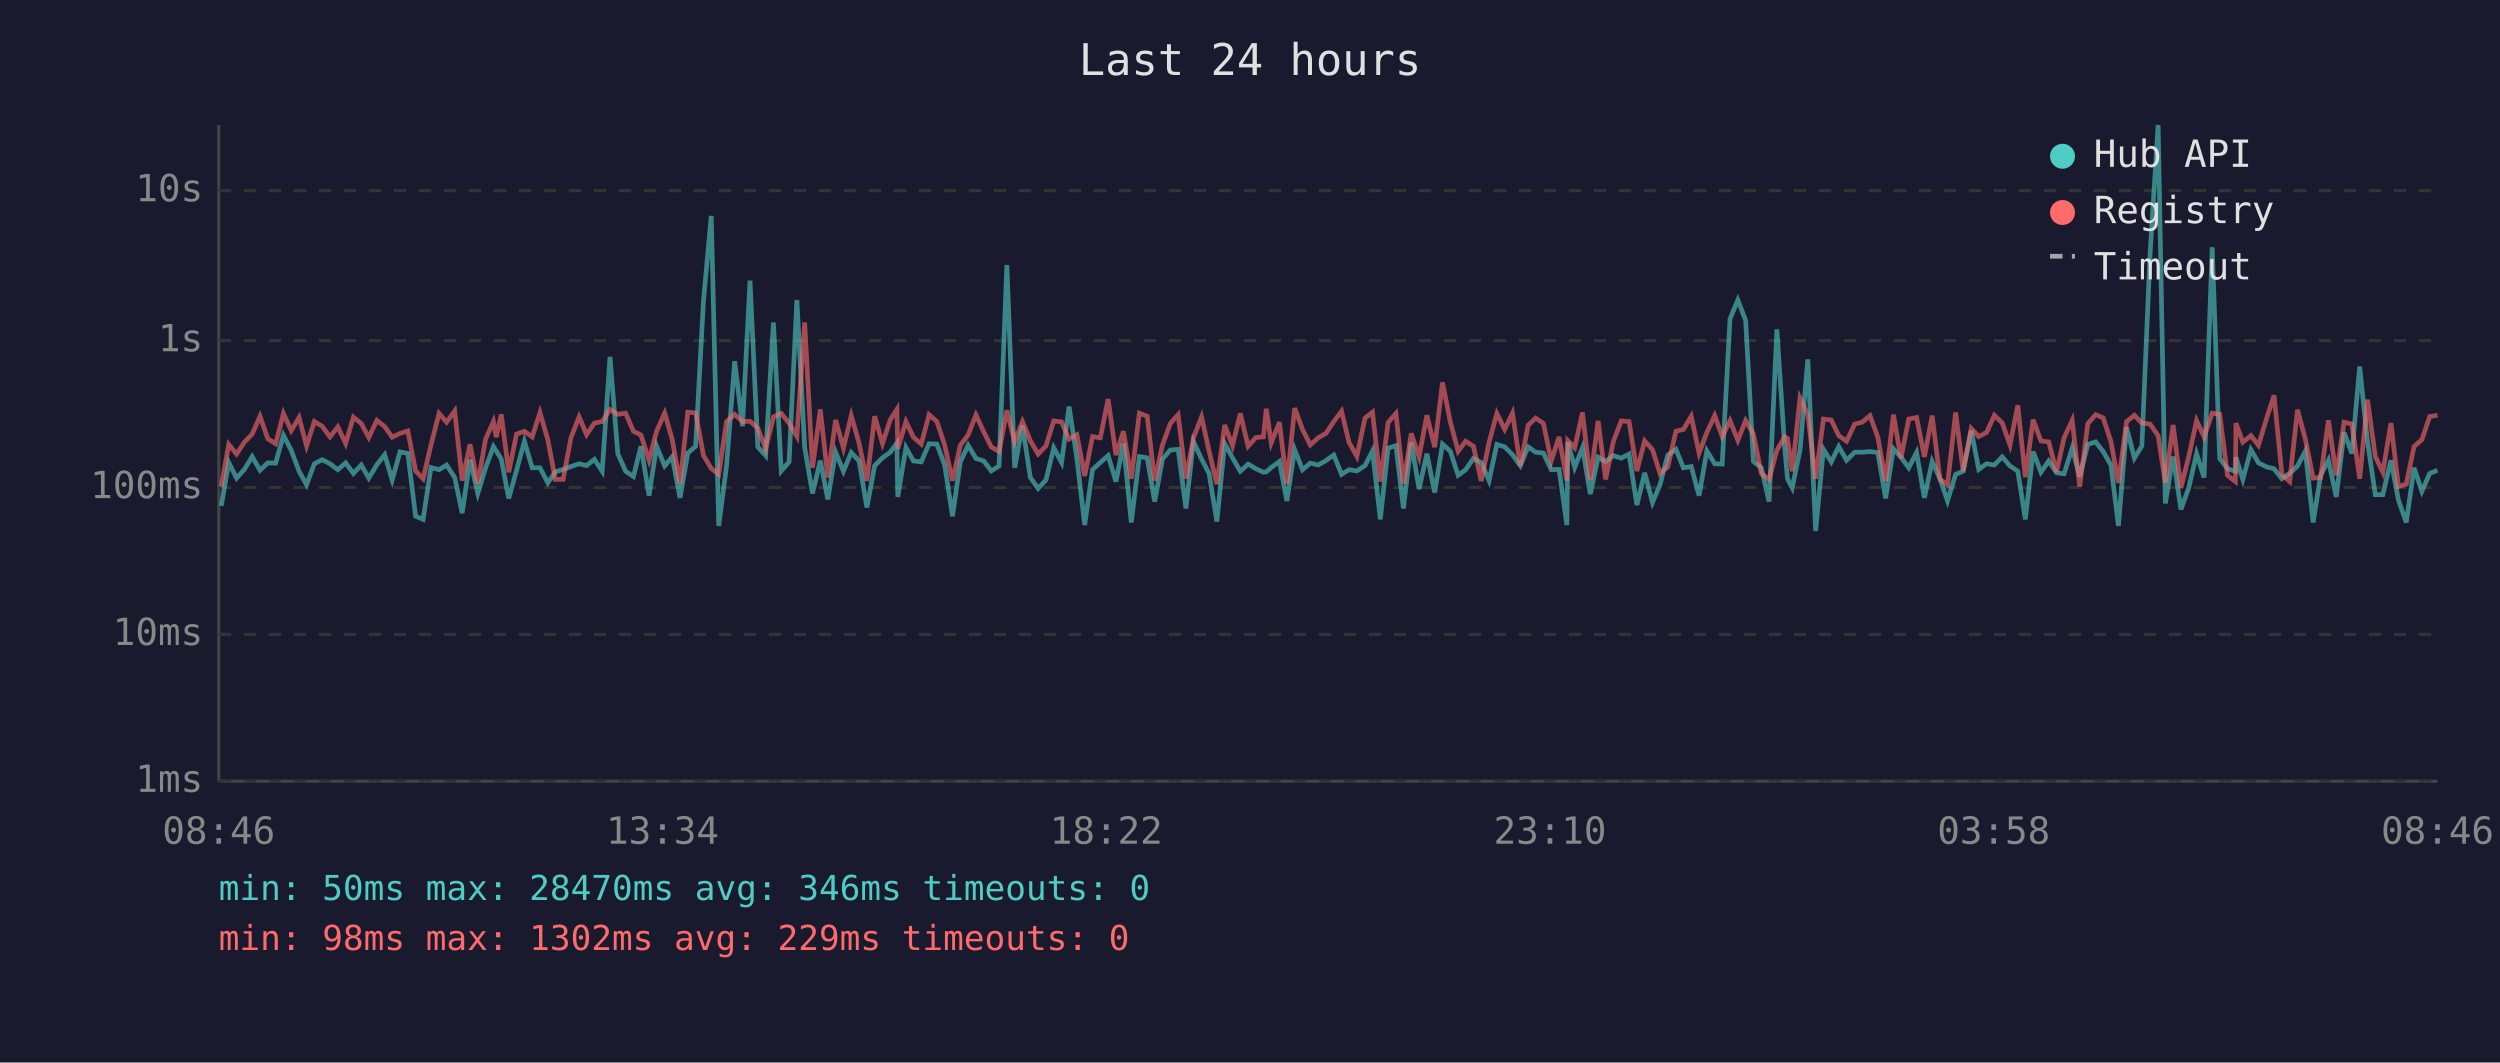
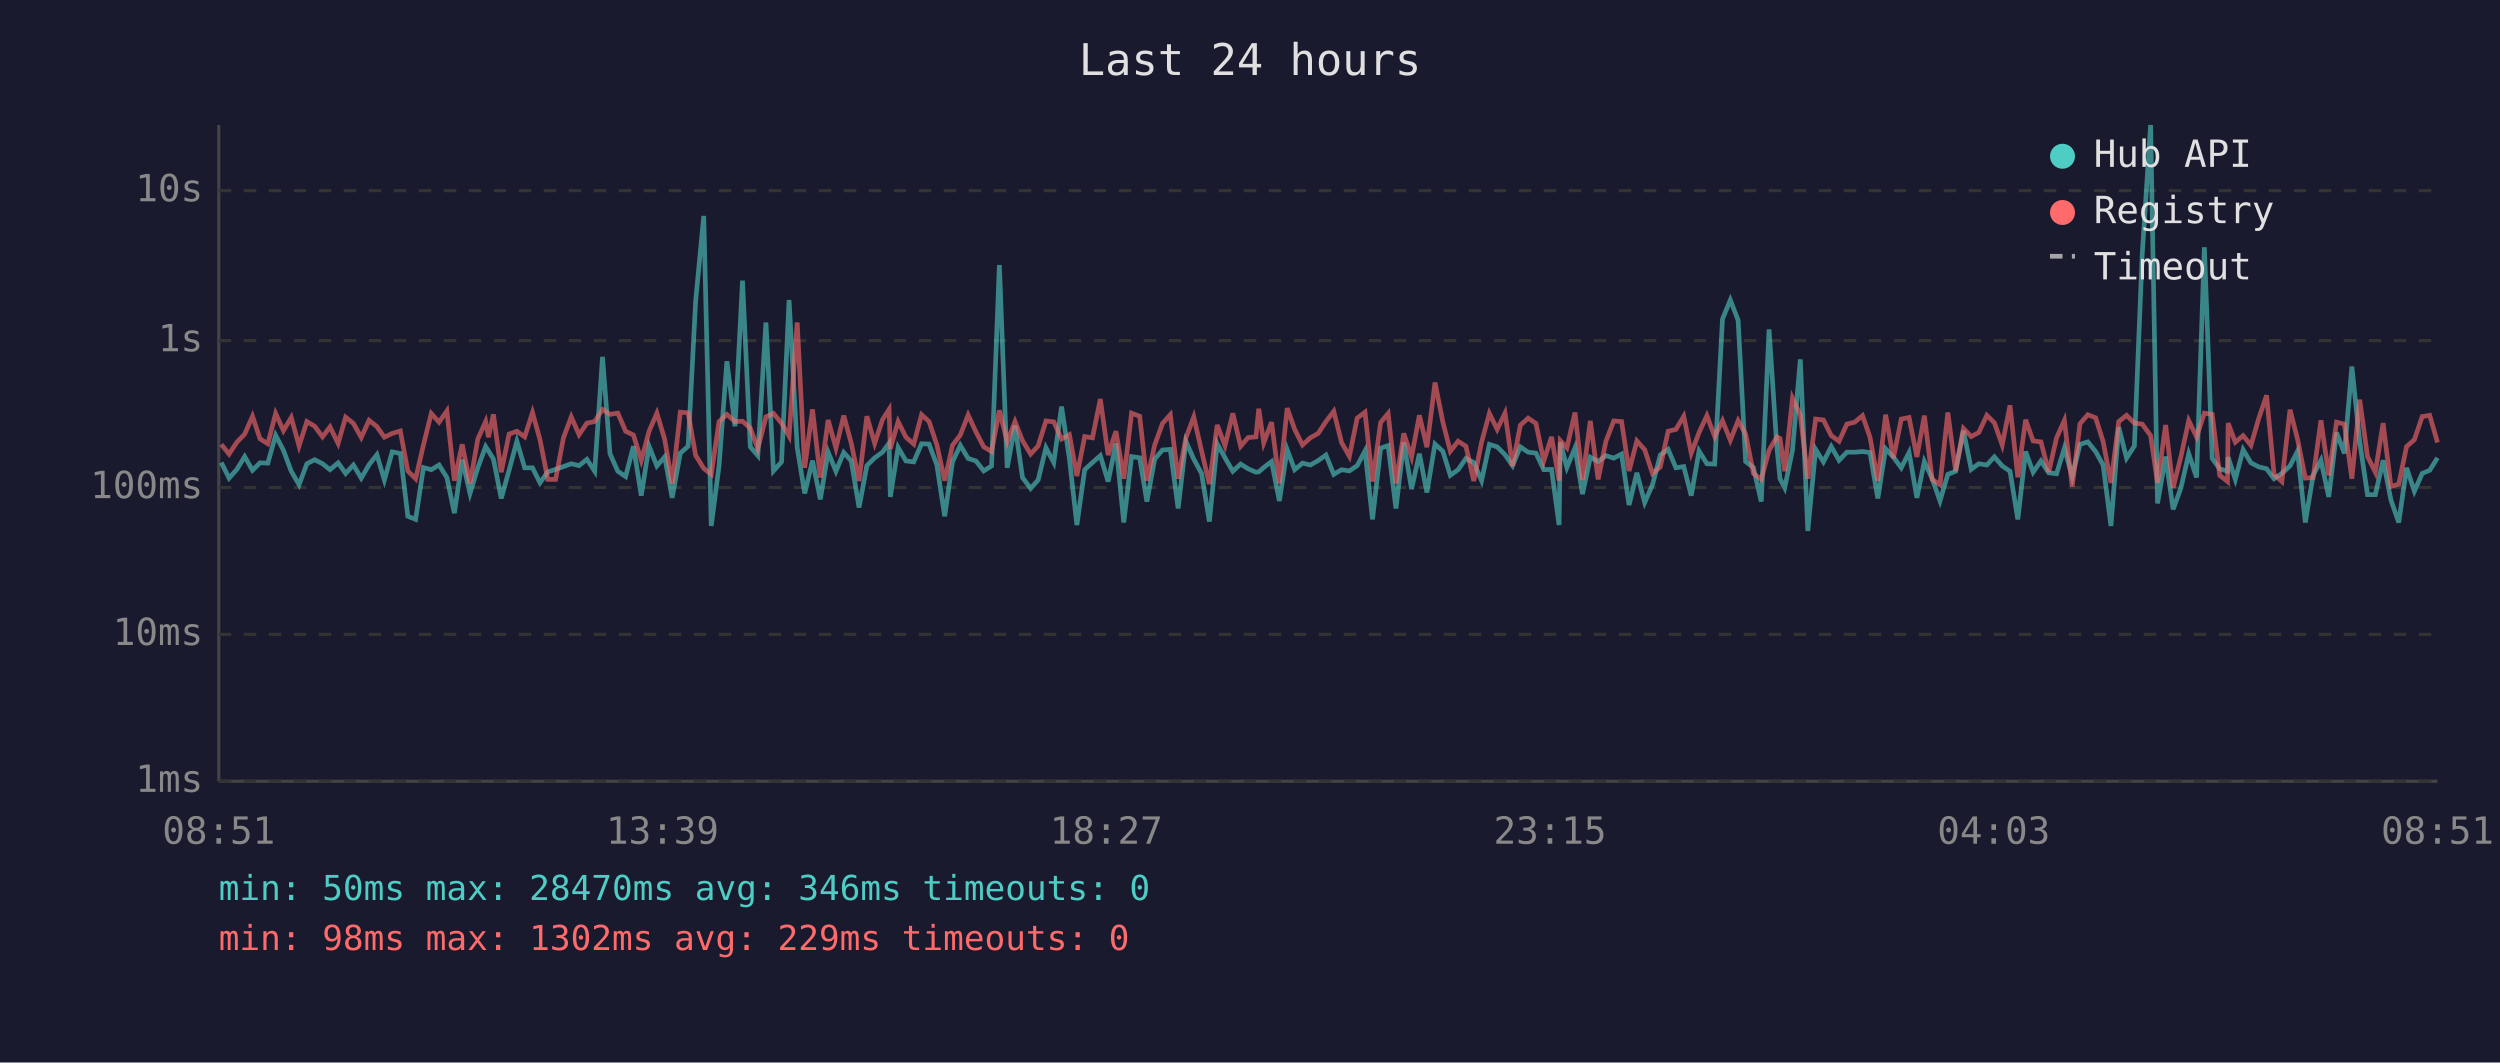
<svg xmlns="http://www.w3.org/2000/svg" viewBox="0 0 800 340" font-family="monospace" font-size="12">
  <rect width="800" height="340" fill="#1a1a2e" />
  <text x="400" y="24" fill="#e0e0e0" font-size="14" text-anchor="middle">Last 24 hours</text>
  <line x1="70" y1="40" x2="70" y2="250" stroke="#444" stroke-width="1" />
  <line x1="70" y1="250" x2="780" y2="250" stroke="#444" stroke-width="1" />
  <line x1="70" y1="250" x2="780" y2="250" stroke="#333" stroke-width="1" stroke-dasharray="4" />
  <text x="65" y="250" fill="#888" text-anchor="end" dominant-baseline="middle">1ms</text>
  <line x1="70" y1="203" x2="780" y2="203" stroke="#333" stroke-width="1" stroke-dasharray="4" />
  <text x="65" y="203" fill="#888" text-anchor="end" dominant-baseline="middle">10ms</text>
  <line x1="70" y1="156" x2="780" y2="156" stroke="#333" stroke-width="1" stroke-dasharray="4" />
  <text x="65" y="156" fill="#888" text-anchor="end" dominant-baseline="middle">100ms</text>
  <line x1="70" y1="109" x2="780" y2="109" stroke="#333" stroke-width="1" stroke-dasharray="4" />
  <text x="65" y="109" fill="#888" text-anchor="end" dominant-baseline="middle">1s</text>
  <line x1="70" y1="61" x2="780" y2="61" stroke="#333" stroke-width="1" stroke-dasharray="4" />
  <text x="65" y="61" fill="#888" text-anchor="end" dominant-baseline="middle">10s</text>
-   <text x="70" y="270" fill="#888" text-anchor="middle">08:46</text>
-   <text x="212" y="270" fill="#888" text-anchor="middle">13:34</text>
-   <text x="354" y="270" fill="#888" text-anchor="middle">18:22</text>
-   <text x="496" y="270" fill="#888" text-anchor="middle">23:10</text>
-   <text x="638" y="270" fill="#888" text-anchor="middle">03:58</text>
-   <text x="780" y="270" fill="#888" text-anchor="middle">08:46</text>
-   <polyline points="70.8,161.9 73.2,148.0 75.7,153.0 78.2,150.2 80.7,146.1 83.2,150.5 85.7,148.1 88.2,148.2 90.7,139.3 93.2,144.1 95.7,150.8 98.1,155.1 100.6,148.4 103.1,147.1 105.6,148.4 108.1,150.3 110.6,148.1 113.1,151.5 115.6,148.8 118.0,153.0 120.6,148.7 123.1,145.5 125.5,153.6 128.0,144.6 130.5,145.1 133.0,165.2 135.4,166.2 137.9,149.6 140.5,150.3 142.9,148.8 145.5,152.8 147.9,164.2 150.4,147.1 152.9,157.9 155.4,149.7 157.9,142.9 158.8,144.3 160.4,146.9 162.8,159.5 165.3,150.5 167.8,141.2 170.3,149.7 172.8,149.7 175.3,154.5 177.7,151.0 180.2,150.2 182.7,149.3 185.3,148.4 187.7,149.0 190.2,147.0 192.7,150.8 195.2,114.2 197.7,145.2 200.2,150.8 202.7,152.5 205.1,142.8 207.7,158.6 210.1,142.8 212.7,149.1 215.1,146.2 217.6,159.3 220.1,145.0 222.6,142.8 225.1,96.4 227.6,69.1 230.0,168.3 232.5,149.0 235.1,115.6 237.6,136.4 240.0,89.8 242.5,143.0 245.0,145.8 247.5,103.2 250.0,150.7 252.5,147.8 255.0,96.0 257.5,143.2 260.0,157.9 262.5,147.4 264.9,159.8 267.4,144.7 269.9,150.8 272.4,144.8 274.9,147.5 277.4,162.4 279.9,149.0 282.4,146.5 284.9,144.7 287.0,141.8 287.3,159.0 289.9,143.2 292.3,147.5 294.8,147.8 297.3,142.0 299.8,142.1 302.3,148.8 304.8,165.2 307.3,147.8 309.8,142.5 312.3,146.7 314.8,147.5 317.2,150.7 319.7,149.1 322.2,84.8 324.7,149.7 327.2,136.2 329.7,152.8 332.2,156.3 334.7,153.6 337.2,143.3 339.7,148.0 342.1,130.1 344.6,146.7 347.1,168.0 349.6,150.3 352.1,148.0 354.6,145.8 357.1,154.1 359.5,141.9 362.0,167.2 364.6,146.1 367.1,146.5 369.5,160.5 372.0,146.9 374.5,144.0 377.0,143.8 379.5,162.7 381.9,141.3 384.5,146.9 386.9,151.5 389.4,166.9 391.9,142.0 394.4,146.5 396.9,150.8 399.4,148.5 401.9,150.0 404.3,151.1 405.2,151.0 406.8,149.6 409.4,147.7 411.8,160.3 414.3,143.9 416.8,150.3 419.3,148.2 421.8,148.8 424.3,147.4 426.8,145.6 429.3,151.8 431.7,150.3 434.2,150.7 436.8,149.0 439.2,144.3 441.7,166.2 444.2,143.4 446.7,142.6 449.1,162.7 451.6,141.6 454.1,156.5 456.6,145.2 459.1,157.6 461.6,142.1 464.1,144.4 466.6,152.1 469.0,150.3 471.5,146.7 474.0,148.0 476.5,153.8 479.0,142.2 481.5,143.0 484.0,145.5 486.5,149.0 489.0,143.0 491.4,144.7 493.9,145.0 496.4,150.3 498.9,150.2 501.4,168.0 501.7,141.5 503.9,149.6 506.4,143.3 508.9,158.1 511.4,146.3 513.8,147.7 516.3,145.8 518.8,146.6 521.3,145.3 523.8,161.6 526.3,151.3 528.8,160.8 531.2,155.1 533.7,145.6 536.3,143.8 538.7,149.7 541.2,149.3 543.7,158.6 546.2,144.3 548.7,148.4 551.1,148.5 553.6,102.1 556.1,96.0 558.6,102.5 561.1,147.7 563.6,149.6 566.1,160.5 568.6,105.4 571.1,143.1 572.0,153.2 573.5,156.1 576.0,144.0 578.5,115.0 581.0,169.9 583.5,143.8 586.0,147.8 588.4,142.9 590.9,147.3 593.5,144.7 595.9,144.7 598.4,144.5 600.9,144.8 603.4,159.5 605.9,143.6 608.3,146.3 610.8,149.7 613.3,144.8 615.8,159.3 618.3,147.7 620.8,153.2 623.2,160.3 625.8,151.8 628.2,150.8 630.8,137.8 633.2,150.2 635.7,148.4 638.2,148.8 640.7,146.2 643.2,149.1 645.7,150.8 648.1,166.2 650.6,144.5 653.1,151.1 655.6,147.5 658.1,151.3 660.5,151.6 663.1,143.4 665.5,152.5 668.1,142.2 670.6,141.4 673.0,144.5 675.5,148.8 677.9,168.3 680.5,136.7 683.0,146.6 685.4,142.7 688.0,81.6 690.6,40.0 692.9,161.1 695.4,146.1 697.9,163.0 700.4,156.1 702.9,145.2 705.3,152.8 707.9,79.1 710.3,146.7 712.8,150.0 715.3,150.8 715.5,146.3 717.7,153.4 720.3,143.9 722.7,148.1 725.3,149.4 727.7,150.0 730.2,153.2 732.7,151.5 735.2,149.1 737.7,144.4 740.2,167.2 742.6,152.1 745.1,147.3 747.6,159.0 750.1,138.4 752.6,145.1 755.1,117.3 757.6,141.3 760.1,158.3 762.5,158.3 765.1,147.3 767.5,160.0 770.0,167.2 772.5,149.7 775.0,157.2 777.5,151.5 780.0,150.5" fill="none" stroke="#4ecdc4" stroke-width="1.5" opacity="0.6" />
-   <polyline points="70.8,155.7 73.2,142.2 75.7,145.3 78.2,141.5 80.7,138.9 83.2,133.2 85.7,140.4 88.2,142.0 90.7,132.3 93.2,137.8 95.7,133.6 98.1,142.7 100.6,134.9 103.1,136.4 105.6,139.8 108.1,136.6 110.6,141.9 113.1,133.5 115.6,135.5 118.0,140.0 120.6,134.5 123.1,136.5 125.5,139.9 128.0,138.7 130.5,137.9 133.0,150.7 135.4,153.2 137.9,142.4 140.5,132.3 142.9,135.1 145.5,131.5 147.9,153.8 150.4,142.2 152.9,154.7 155.4,140.5 157.9,134.9 158.8,139.9 160.4,132.6 162.8,151.1 165.3,138.9 167.8,138.0 170.3,139.8 172.8,132.0 175.3,140.7 177.7,153.4 180.2,153.4 182.7,140.1 185.3,133.4 187.7,139.1 190.2,135.4 192.7,134.9 195.2,131.0 197.7,132.6 200.2,132.2 202.7,138.0 205.1,139.2 207.7,147.3 210.1,138.0 212.7,132.2 215.1,140.6 217.6,154.7 220.1,131.9 222.6,132.1 225.1,145.7 227.6,149.9 230.0,151.8 232.5,134.9 235.1,132.6 237.6,134.9 240.0,134.8 242.5,137.0 245.0,143.6 247.5,133.4 250.0,132.3 252.5,135.4 255.0,139.6 257.5,103.2 260.0,149.7 262.5,131.0 264.9,152.8 267.4,134.4 269.9,143.4 272.4,133.0 274.9,141.8 277.4,153.9 279.9,133.2 282.4,141.9 284.9,134.3 287.0,131.0 287.3,143.6 289.9,134.9 292.3,139.9 294.8,142.1 297.3,132.7 299.8,134.9 302.3,142.4 304.8,153.8 307.3,142.5 309.8,139.2 312.3,132.8 314.8,138.2 317.2,143.0 319.7,144.5 322.2,131.3 324.7,141.4 327.2,134.9 329.7,141.0 332.2,145.3 334.7,142.7 337.2,134.7 339.7,135.0 342.1,140.5 344.6,139.1 347.1,152.3 349.6,139.7 352.1,140.1 354.6,127.7 357.1,145.6 359.5,138.0 362.0,153.2 364.6,132.2 367.1,133.2 369.5,153.8 372.0,142.4 374.5,135.5 377.0,132.7 379.5,153.2 381.9,140.1 384.5,133.4 386.9,144.3 389.4,154.9 391.9,136.0 394.4,142.6 396.9,132.3 399.4,142.8 401.9,140.0 404.3,139.8 405.2,130.8 406.8,141.7 409.4,135.1 411.8,154.7 414.3,130.6 416.8,137.4 419.3,142.4 421.8,140.1 424.3,138.7 426.8,134.9 429.3,131.6 431.7,141.6 434.2,146.0 436.8,133.8 439.2,131.9 441.7,154.1 444.2,135.2 446.7,132.3 449.1,154.7 451.6,138.7 454.1,146.2 456.6,132.9 459.1,143.1 461.6,122.4 464.1,135.0 466.6,144.4 469.0,141.2 471.5,142.8 474.0,153.9 476.5,141.5 479.0,132.3 481.5,137.4 484.0,132.2 486.5,149.1 489.0,136.1 491.4,133.8 493.9,135.5 496.4,147.5 498.9,139.8 501.4,153.8 501.7,141.0 503.9,143.3 506.4,132.0 508.9,153.6 511.4,134.7 513.8,153.4 516.3,141.2 518.8,134.7 521.3,134.9 523.8,150.7 526.3,141.1 528.8,143.9 531.2,151.5 533.7,149.4 536.3,138.0 538.7,137.4 541.2,133.2 543.7,145.0 546.2,138.4 548.7,133.0 551.1,139.7 553.6,134.6 556.1,140.9 558.6,134.6 561.1,138.9 563.6,151.5 566.1,153.4 568.6,144.1 571.1,139.8 572.0,140.3 573.5,150.8 576.0,127.4 578.5,132.7 581.0,153.2 583.5,134.1 586.0,134.4 588.4,139.4 590.9,141.2 593.5,135.7 595.9,135.1 598.4,133.0 600.9,139.9 603.4,153.9 605.9,132.7 608.3,146.6 610.8,134.1 613.3,133.6 615.8,146.2 618.3,133.0 620.8,153.4 623.2,155.1 625.8,132.0 628.2,150.8 630.8,137.1 633.2,139.7 635.7,138.4 638.2,132.9 640.7,135.3 643.2,142.4 645.7,129.7 648.1,152.7 650.6,134.3 653.1,141.1 655.6,141.4 658.1,151.0 660.5,140.1 663.1,134.5 665.5,155.7 668.1,135.6 670.6,132.7 673.0,133.7 675.5,141.3 677.9,154.5 680.5,134.9 683.0,132.9 685.4,135.4 688.0,135.7 690.6,139.4 692.9,154.5 695.4,136.0 697.9,156.1 700.4,146.1 702.9,134.6 705.3,139.8 707.9,132.2 710.3,132.6 712.8,152.1 715.3,154.1 715.5,135.4 717.7,141.5 720.3,139.4 722.7,142.5 725.3,133.9 727.7,126.5 730.2,151.8 732.7,154.1 735.2,131.1 737.7,140.5 740.2,153.0 742.6,152.8 745.1,134.5 747.6,152.1 750.1,135.1 752.6,135.7 755.1,153.2 757.6,127.9 760.1,146.1 762.5,151.1 765.1,135.4 767.5,155.7 770.0,154.9 772.5,142.9 775.0,140.7 777.5,133.3 780.0,132.9" fill="none" stroke="#ff6b6b" stroke-width="1.5" opacity="0.6" />
+   <text x="70" y="270" fill="#888" text-anchor="middle">08:51</text>
+   <text x="212" y="270" fill="#888" text-anchor="middle">13:39</text>
+   <text x="354" y="270" fill="#888" text-anchor="middle">18:27</text>
+   <text x="496" y="270" fill="#888" text-anchor="middle">23:15</text>
+   <text x="638" y="270" fill="#888" text-anchor="middle">04:03</text>
+   <text x="780" y="270" fill="#888" text-anchor="middle">08:51</text>
+   <polyline points="70.8,148.0 73.3,153.0 75.8,150.2 78.3,146.1 80.8,150.5 83.2,148.1 85.7,148.2 88.2,139.3 90.7,144.1 93.2,150.8 95.7,155.1 98.2,148.4 100.7,147.1 103.2,148.4 105.6,150.3 108.2,148.1 110.6,151.5 113.1,148.8 115.6,153.0 118.1,148.7 120.6,145.5 123.0,153.6 125.5,144.6 128.1,145.1 130.5,165.2 133.0,166.2 135.5,149.6 138.0,150.3 140.5,148.8 143.0,152.8 145.4,164.2 147.9,147.1 150.4,157.9 152.9,149.7 155.4,142.9 156.3,144.3 157.9,146.9 160.4,159.5 162.9,150.5 165.4,141.2 167.9,149.7 170.4,149.7 172.8,154.5 175.3,151.0 177.8,150.2 180.3,149.3 182.8,148.4 185.3,149.0 187.8,147.0 190.3,150.8 192.8,114.2 195.2,145.2 197.7,150.8 200.2,152.5 202.7,142.8 205.2,158.6 207.7,142.8 210.2,149.1 212.7,146.2 215.1,159.3 217.7,145.0 220.2,142.8 222.6,96.4 225.2,69.1 227.6,168.3 230.1,149.0 232.6,115.6 235.2,136.4 237.6,89.8 240.1,143.0 242.5,145.8 245.1,103.2 247.5,150.7 250.1,147.8 252.5,96.0 255.1,143.2 257.5,157.9 260.0,147.4 262.5,159.8 265.0,144.7 267.5,150.8 270.0,144.8 272.4,147.5 274.9,162.4 277.4,149.0 279.9,146.5 282.4,144.7 284.5,141.8 284.9,159.0 287.4,143.2 289.9,147.5 292.4,147.8 294.9,142.0 297.3,142.1 299.8,148.8 302.3,165.2 304.8,147.8 307.3,142.5 309.8,146.7 312.3,147.5 314.8,150.7 317.3,149.1 319.8,84.8 322.3,149.7 324.8,136.2 327.2,152.8 329.8,156.3 332.2,153.6 334.7,143.3 337.2,148.0 339.7,130.1 342.2,146.7 344.6,168.0 347.1,150.3 349.6,148.0 352.1,145.8 354.6,154.1 357.1,141.9 359.6,167.2 362.1,146.1 364.7,146.5 367.0,160.5 369.5,146.9 372.0,144.0 374.5,143.8 377.0,162.7 379.5,141.3 382.0,146.9 384.5,151.5 387.0,166.9 389.5,142.0 392.0,146.5 394.5,150.8 397.0,148.5 399.4,150.0 401.9,151.1 402.8,151.0 404.4,149.6 406.9,147.7 409.4,160.3 411.9,143.9 414.3,150.3 416.8,148.2 419.3,148.8 421.8,147.4 424.3,145.6 426.8,151.8 429.3,150.3 431.8,150.7 434.3,149.0 436.8,144.3 439.2,166.2 441.8,143.4 444.2,142.6 446.7,162.7 449.2,141.6 451.7,156.5 454.2,145.2 456.6,157.6 459.2,142.1 461.7,144.4 464.1,152.1 466.6,150.3 469.1,146.7 471.6,148.0 474.1,153.8 476.6,142.2 479.1,143.0 481.6,145.5 484.0,149.0 486.5,143.0 489.0,144.7 491.5,145.0 494.0,150.3 496.5,150.2 498.9,168.0 499.3,141.5 501.4,149.6 504.0,143.3 506.4,158.1 508.9,146.3 511.4,147.7 513.9,145.8 516.4,146.6 518.9,145.3 521.3,161.6 523.8,151.3 526.3,160.8 528.8,155.1 531.3,145.6 533.8,143.8 536.3,149.7 538.8,149.3 541.2,158.6 543.7,144.3 546.2,148.4 548.7,148.5 551.2,102.1 553.7,96.0 556.2,102.5 558.6,147.7 561.1,149.6 563.6,160.5 566.1,105.4 568.6,143.1 569.6,153.2 571.1,156.1 573.6,144.0 576.1,115.0 578.5,169.9 581.0,143.8 583.5,147.8 586.0,142.9 588.5,147.3 591.0,144.7 593.5,144.7 596.0,144.5 598.4,144.8 600.9,159.5 603.4,143.6 605.9,146.3 608.4,149.7 610.9,144.8 613.4,159.3 615.8,147.7 618.3,153.2 620.8,160.3 623.3,151.8 625.8,150.8 628.3,137.8 630.8,150.2 633.2,148.4 635.8,148.8 638.2,146.2 640.7,149.1 643.2,150.8 645.7,166.2 648.2,144.5 650.6,151.1 653.1,147.5 655.6,151.3 658.1,151.6 660.6,143.4 663.1,152.5 665.6,142.2 668.1,141.4 670.6,144.5 673.0,148.8 675.5,168.3 678.0,136.7 680.5,146.6 683.0,142.7 685.5,81.6 688.2,40.0 690.4,161.1 693.0,146.1 695.4,163.0 697.9,156.1 700.4,145.2 702.9,152.8 705.4,79.1 707.9,146.7 710.3,150.0 712.8,150.8 713.0,146.3 715.3,153.4 717.8,143.9 720.3,148.1 722.8,149.4 725.3,150.0 727.7,153.2 730.2,151.5 732.8,149.1 735.2,144.4 737.7,167.2 740.2,152.1 742.7,147.3 745.2,159.0 747.7,138.4 750.2,145.1 752.6,117.3 755.1,141.3 757.6,158.3 760.1,158.3 762.6,147.3 765.1,160.0 767.6,167.2 770.1,149.7 772.6,157.2 775.1,151.5 777.5,150.5 780.0,146.5" fill="none" stroke="#4ecdc4" stroke-width="1.5" opacity="0.6" />
+   <polyline points="70.8,142.2 73.3,145.3 75.8,141.5 78.3,138.9 80.8,133.2 83.2,140.4 85.7,142.0 88.2,132.3 90.7,137.8 93.2,133.6 95.7,142.7 98.2,134.9 100.7,136.4 103.2,139.8 105.6,136.6 108.2,141.9 110.6,133.5 113.1,135.5 115.6,140.0 118.1,134.5 120.6,136.5 123.0,139.9 125.5,138.7 128.1,137.9 130.5,150.7 133.0,153.2 135.5,142.4 138.0,132.3 140.5,135.1 143.0,131.5 145.4,153.8 147.9,142.2 150.4,154.7 152.9,140.5 155.4,134.9 156.3,139.9 157.9,132.6 160.4,151.1 162.9,138.9 165.4,138.0 167.9,139.8 170.4,132.0 172.8,140.7 175.3,153.4 177.8,153.4 180.3,140.1 182.8,133.4 185.3,139.1 187.8,135.4 190.3,134.9 192.8,131.0 195.2,132.6 197.7,132.2 200.2,138.0 202.7,139.2 205.2,147.3 207.7,138.0 210.2,132.2 212.7,140.6 215.1,154.7 217.7,131.9 220.2,132.1 222.6,145.7 225.2,149.9 227.6,151.8 230.1,134.9 232.6,132.6 235.2,134.9 237.6,134.8 240.1,137.0 242.5,143.6 245.1,133.4 247.5,132.3 250.1,135.4 252.5,139.6 255.1,103.2 257.5,149.7 260.0,131.0 262.5,152.8 265.0,134.4 267.5,143.4 270.0,133.0 272.4,141.8 274.9,153.9 277.4,133.2 279.9,141.9 282.4,134.3 284.5,131.0 284.9,143.6 287.4,134.9 289.9,139.9 292.4,142.1 294.9,132.7 297.3,134.9 299.8,142.4 302.3,153.8 304.8,142.5 307.3,139.2 309.8,132.8 312.3,138.2 314.8,143.0 317.3,144.5 319.8,131.3 322.3,141.4 324.8,134.9 327.2,141.0 329.8,145.3 332.2,142.7 334.7,134.7 337.2,135.0 339.7,140.5 342.2,139.1 344.6,152.3 347.1,139.7 349.6,140.1 352.1,127.7 354.6,145.6 357.1,138.0 359.6,153.2 362.1,132.2 364.7,133.2 367.0,153.8 369.5,142.4 372.0,135.5 374.5,132.7 377.0,153.2 379.5,140.1 382.0,133.4 384.5,144.3 387.0,154.9 389.5,136.0 392.0,142.6 394.5,132.3 397.0,142.8 399.4,140.0 401.9,139.8 402.8,130.8 404.4,141.7 406.9,135.1 409.4,154.7 411.9,130.6 414.3,137.4 416.8,142.4 419.3,140.1 421.8,138.7 424.3,134.9 426.8,131.6 429.3,141.6 431.8,146.0 434.3,133.8 436.8,131.9 439.2,154.1 441.8,135.2 444.2,132.3 446.7,154.7 449.2,138.7 451.7,146.2 454.2,132.9 456.6,143.1 459.2,122.4 461.7,135.0 464.1,144.4 466.6,141.2 469.1,142.8 471.6,153.9 474.1,141.5 476.6,132.3 479.1,137.4 481.6,132.2 484.0,149.1 486.5,136.1 489.0,133.8 491.5,135.5 494.0,147.5 496.5,139.8 498.9,153.8 499.3,141.0 501.4,143.3 504.0,132.0 506.4,153.6 508.9,134.7 511.4,153.4 513.9,141.2 516.4,134.7 518.9,134.9 521.3,150.7 523.8,141.1 526.3,143.9 528.8,151.5 531.3,149.4 533.8,138.0 536.3,137.4 538.8,133.2 541.2,145.0 543.7,138.4 546.2,133.0 548.7,139.7 551.2,134.6 553.7,140.9 556.2,134.6 558.6,138.9 561.1,151.5 563.6,153.4 566.1,144.1 568.6,139.8 569.6,140.3 571.1,150.8 573.6,127.4 576.1,132.7 578.5,153.2 581.0,134.1 583.5,134.4 586.0,139.4 588.5,141.2 591.0,135.7 593.5,135.1 596.0,133.0 598.4,139.9 600.9,153.9 603.4,132.7 605.9,146.6 608.4,134.1 610.9,133.6 613.4,146.2 615.8,133.0 618.3,153.4 620.8,155.1 623.3,132.0 625.8,150.8 628.3,137.1 630.8,139.7 633.2,138.4 635.8,132.9 638.2,135.3 640.7,142.4 643.2,129.7 645.7,152.7 648.2,134.3 650.6,141.1 653.1,141.4 655.6,151.0 658.1,140.1 660.6,134.5 663.1,155.7 665.6,135.6 668.1,132.7 670.6,133.7 673.0,141.3 675.5,154.5 678.0,134.9 680.5,132.9 683.0,135.4 685.5,135.7 688.2,139.4 690.4,154.5 693.0,136.0 695.4,156.1 697.9,146.1 700.4,134.6 702.9,139.8 705.4,132.2 707.9,132.6 710.3,152.1 712.8,154.1 713.0,135.4 715.3,141.5 717.8,139.4 720.3,142.5 722.8,133.9 725.3,126.5 727.7,151.8 730.2,154.1 732.8,131.1 735.2,140.5 737.7,153.0 740.2,152.8 742.7,134.5 745.2,152.1 747.7,135.1 750.2,135.7 752.6,153.2 755.1,127.9 757.6,146.1 760.1,151.1 762.6,135.4 765.1,155.7 767.6,154.9 770.1,142.9 772.6,140.7 775.1,133.3 777.5,132.9 780.0,141.6" fill="none" stroke="#ff6b6b" stroke-width="1.5" opacity="0.6" />
  <circle cx="660" cy="50" r="4" fill="#4ecdc4" />
  <text x="670" y="50" fill="#e0e0e0" dominant-baseline="middle">Hub API</text>
  <circle cx="660" cy="68" r="4" fill="#ff6b6b" />
  <text x="670" y="68" fill="#e0e0e0" dominant-baseline="middle">Registry</text>
  <line x1="656" y1="82" x2="664" y2="82" stroke="#e0e0e0" stroke-width="1.5" stroke-dasharray="4,3" opacity="0.7" />
  <text x="670" y="86" fill="#e0e0e0" dominant-baseline="middle">Timeout</text>
  <text x="70" y="288" fill="#4ecdc4" font-size="11">min: 50ms  max: 28470ms  avg: 346ms  timeouts: 0</text>
  <text x="70" y="304" fill="#ff6b6b" font-size="11">min: 98ms  max: 1302ms  avg: 229ms  timeouts: 0</text>
</svg>
